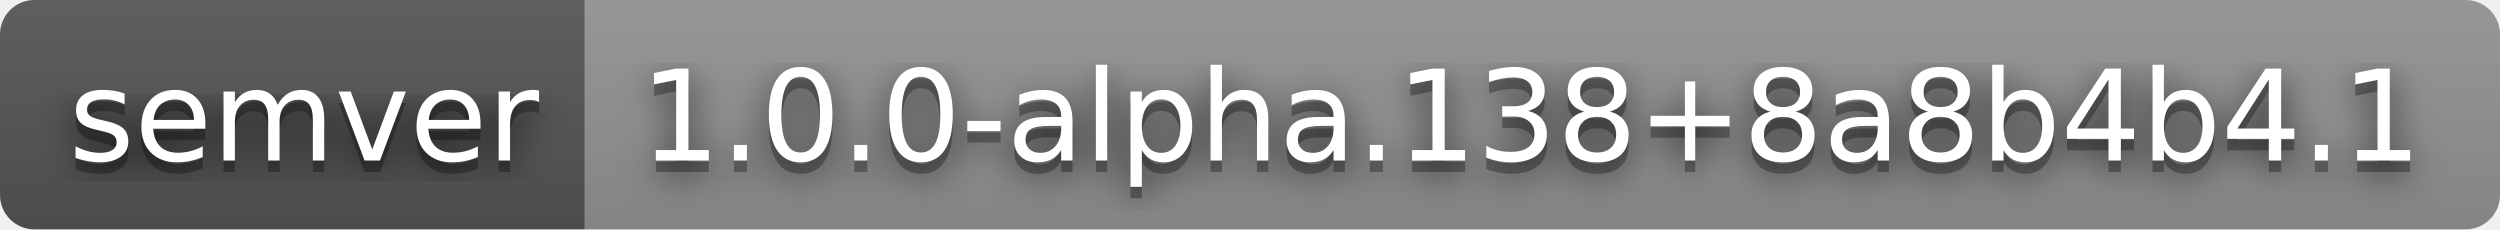
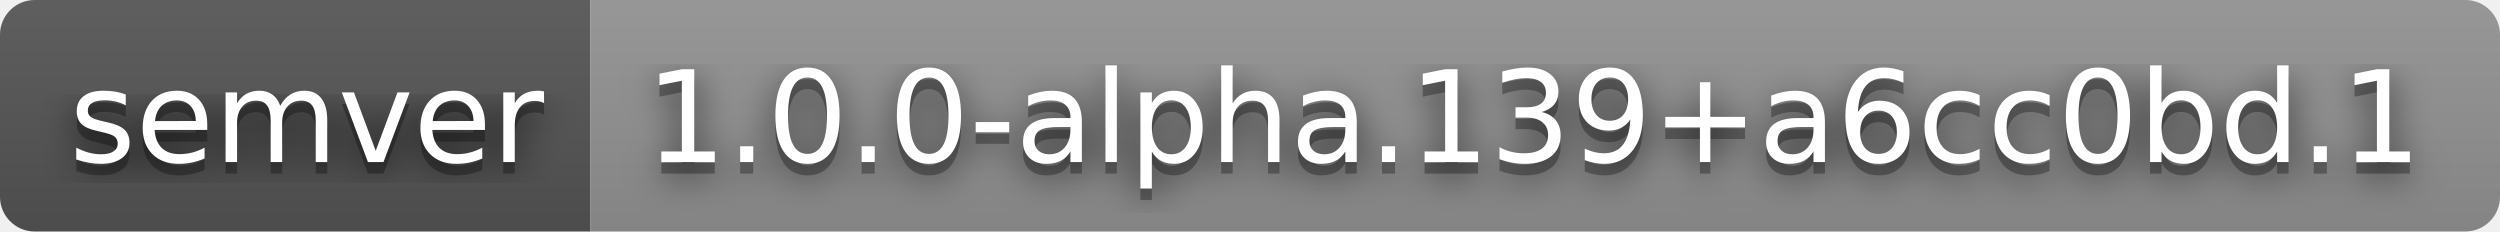
- <svg xmlns="http://www.w3.org/2000/svg" width="218" height="20" role="img" aria-label="semver: 1.0.0-alpha.138+8a8b4b4.1">
+ <svg xmlns="http://www.w3.org/2000/svg" width="216" height="20" role="img" aria-label="semver: 1.0.0-alpha.139+a6cc0bd.1">
  <filter id="blur">
    <feGaussianBlur stdDeviation="16" />
  </filter>
  <linearGradient id="s" x2="0" y2="100%">
    <stop offset="0" stop-color="#bbb" stop-opacity=".1" />
    <stop offset="1" stop-opacity=".1" />
  </linearGradient>
  <clipPath id="r">
-     <rect width="218" height="20" rx="3" />
+     <rect width="216" height="20" rx="3" />
  </clipPath>
  <g clip-path="url(#r)">
    <rect width="51" height="20" fill="#555" />
-     <rect x="51" width="167" height="20" fill="#939393" />
-     <rect width="218" height="20" fill="url(#s)" />
+     <rect x="51" width="165" height="20" fill="#939393" />
+     <rect width="216" height="20" fill="url(#s)" />
  </g>
  <g fill="#fff" text-anchor="middle" font-family="Verdana,Geneva,DejaVu Sans,sans-serif" text-rendering="geometricPrecision" font-size="110">
    <g transform="scale(.1)">
      <g aria-hidden="true" fill="#010101">
        <text x="265" y="150" fill-opacity=".8" filter="url(#blur)" textLength="410">semver</text>
        <text x="265" y="150" fill-opacity=".3" textLength="410">semver</text>
      </g>
      <text x="265" y="140" textLength="410">semver</text>
    </g>
    <g transform="scale(.1)">
      <g aria-hidden="true" fill="#010101">
-         <text x="1335" y="150" fill-opacity=".8" filter="url(#blur)" textLength="1570">1.0.0-alpha.138+8a8b4b4.1</text>
-         <text x="1335" y="150" fill-opacity=".3" textLength="1570">1.0.0-alpha.138+8a8b4b4.1</text>
+         <text x="1325" y="150" fill-opacity=".8" filter="url(#blur)" textLength="1550">1.0.0-alpha.139+a6cc0bd.1</text>
+         <text x="1325" y="150" fill-opacity=".3" textLength="1550">1.0.0-alpha.139+a6cc0bd.1</text>
      </g>
-       <text x="1335" y="140" textLength="1570">1.0.0-alpha.138+8a8b4b4.1</text>
+       <text x="1325" y="140" textLength="1550">1.0.0-alpha.139+a6cc0bd.1</text>
    </g>
  </g>
</svg>
